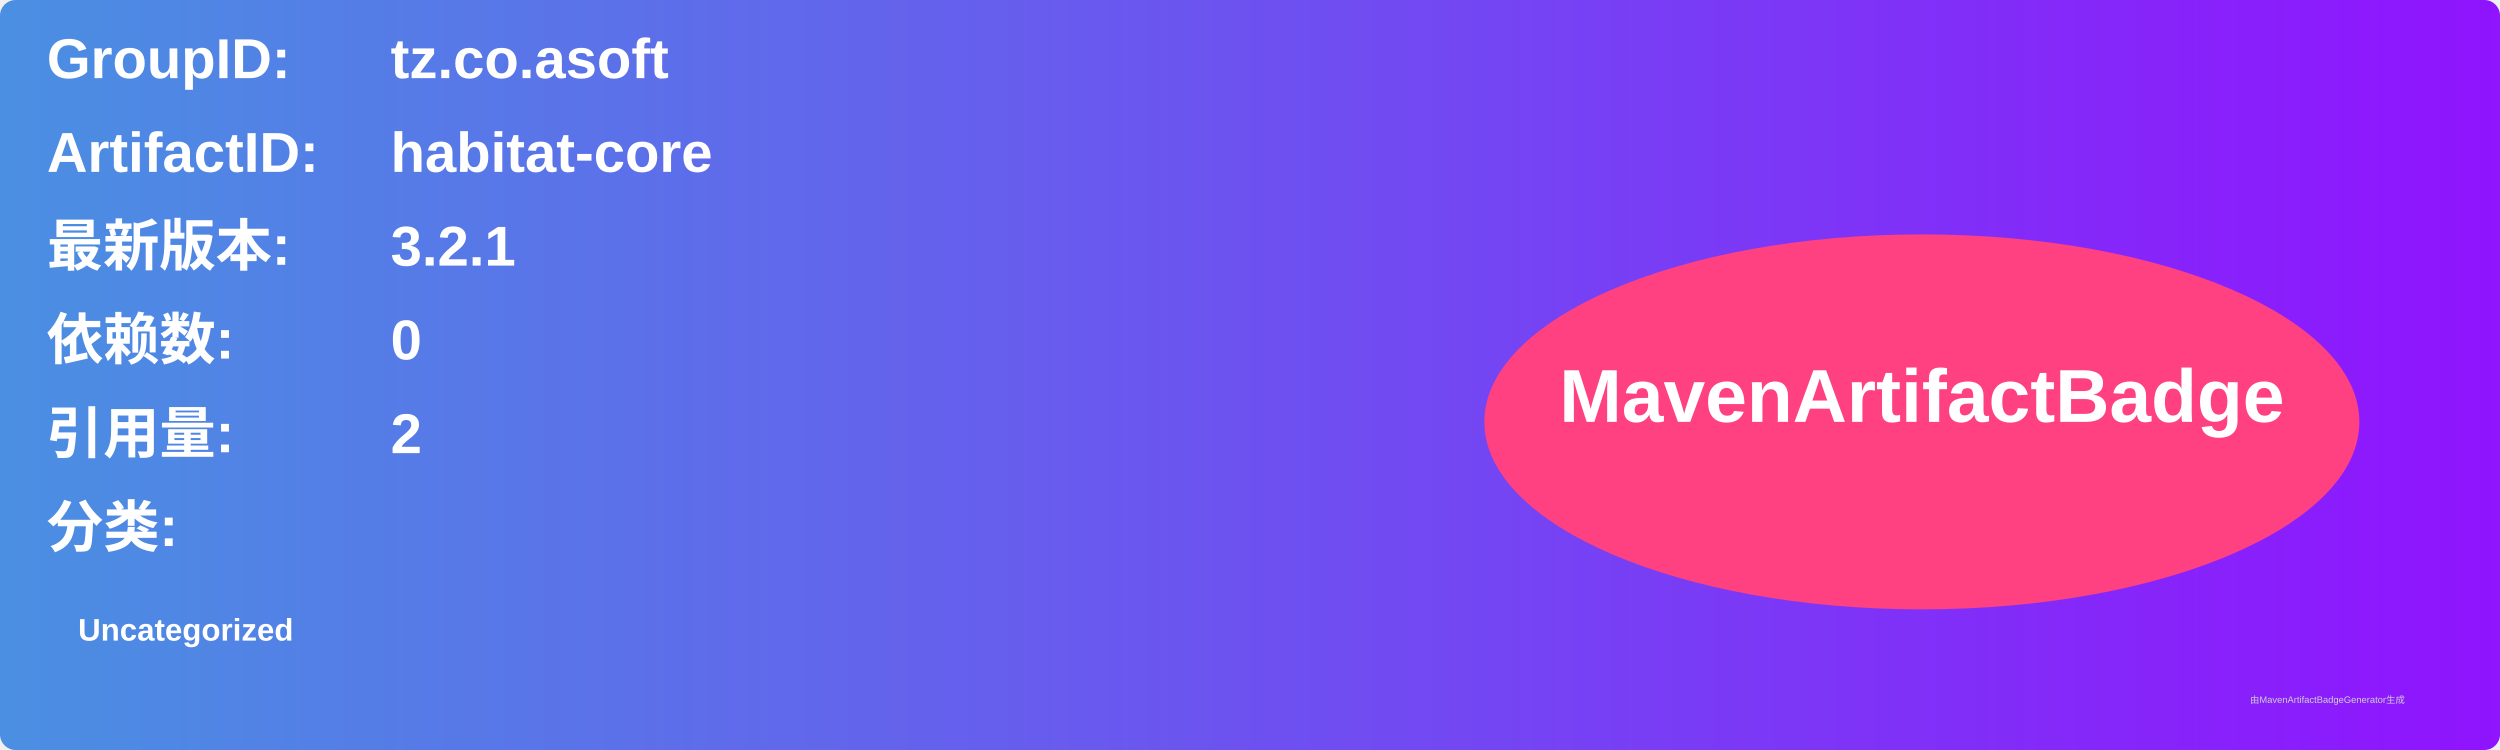
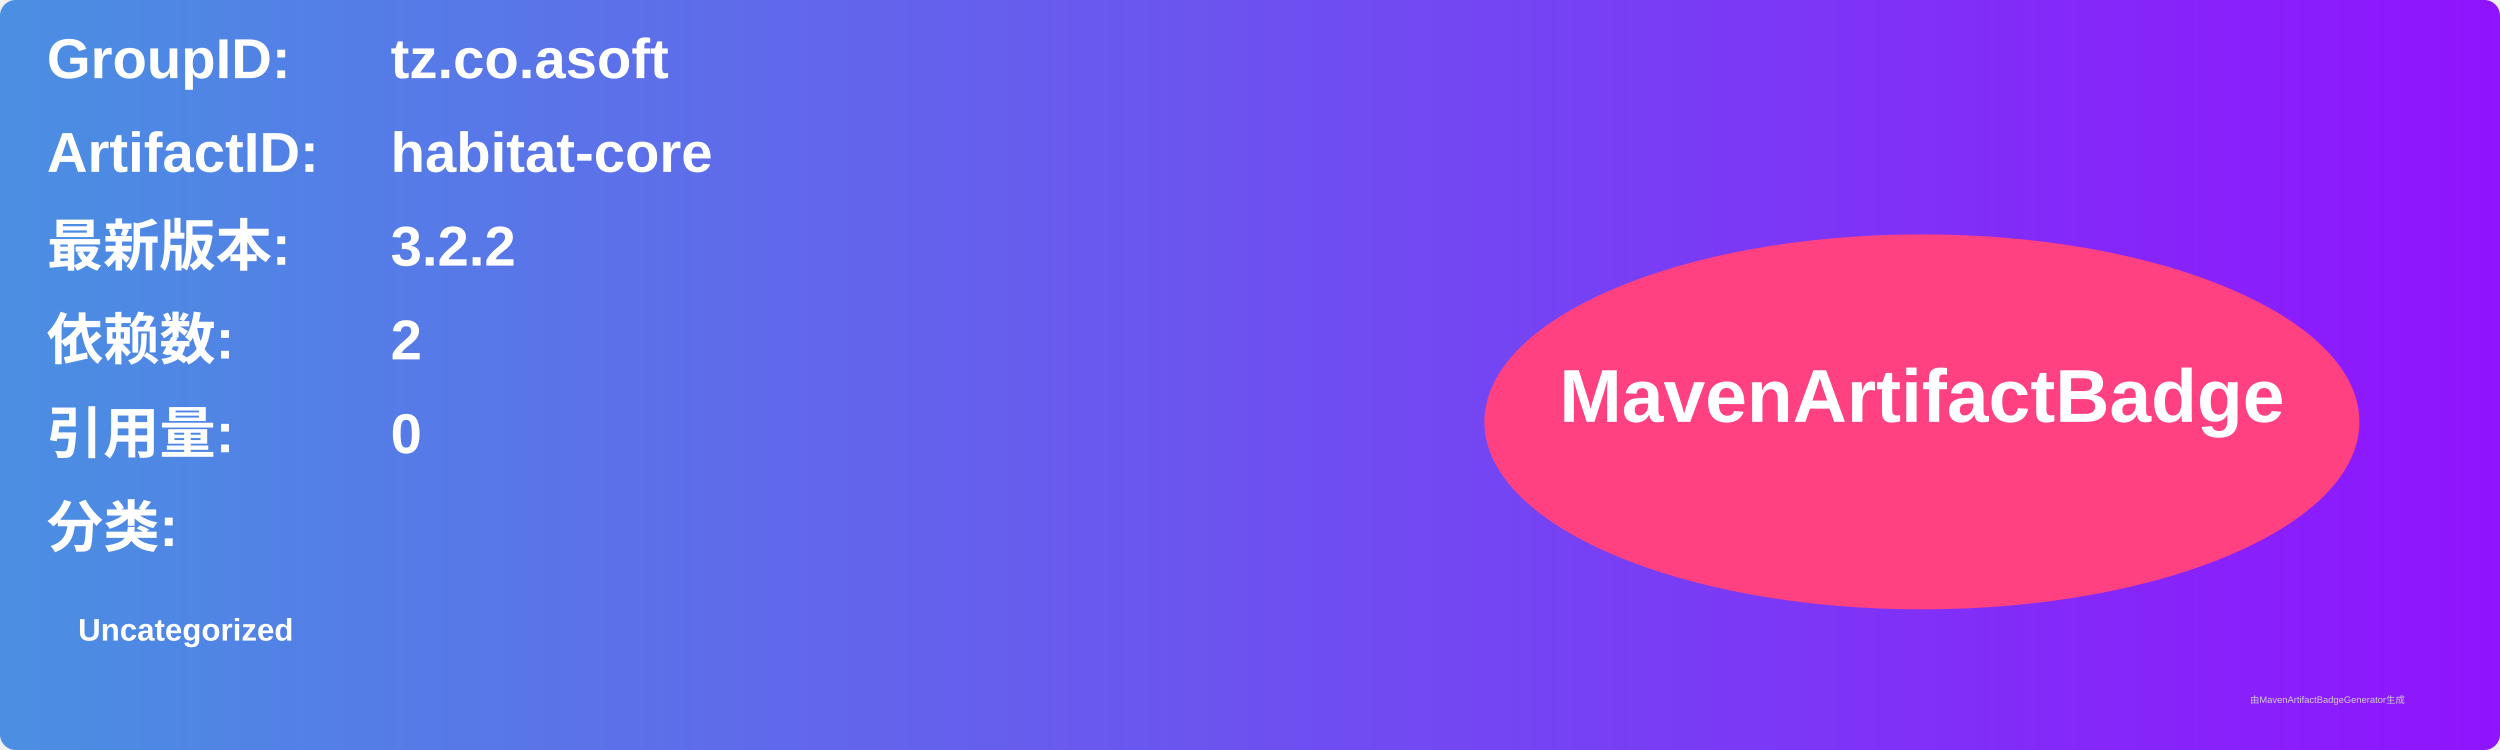
<svg xmlns="http://www.w3.org/2000/svg" width="800" height="240" viewBox="0 0 800 240">
  <linearGradient id="grad" x1="0%" y1="0%" x2="100%" y2="0%">
    <stop offset="0%" stop-color="#4a90e2" />
    <stop offset="100%" stop-color="#9013fe" />
  </linearGradient>
  <rect width="100%" height="100%" rx="5" ry="5" fill="url(#grad)" />
  <g transform="translate(15, 15)">
    <text x="0" y="10" font-family="Arial" font-size="18" fill="white" font-weight="bold" width="260">GroupID:</text>
    <text x="110" y="10" font-family="Arial" font-size="18" fill="white" font-weight="bold" width="460">tz.co.asoft</text>
    <text x="0" y="40" font-family="Arial" font-size="18" fill="white" font-weight="bold" width="260">ArtifactID:</text>
    <text x="110" y="40" font-family="Arial" font-size="18" fill="white" font-weight="bold" width="460">habitat-core</text>
    <text x="0" y="70" font-family="Arial" font-size="18" fill="white" font-weight="bold">最新版本:</text>
    <text x="110" y="70" font-family="Arial" font-size="18" fill="white" font-weight="bold">
-       <tspan font-weight="bold">3.2.1</tspan>
+       <tspan font-weight="bold">3.2.2</tspan>
    </text>
    <text x="0" y="100" font-family="Arial" font-size="18" fill="white" font-weight="bold">依赖数: </text>
    <text x="110" y="100" font-family="Arial" font-size="18" fill="white">
-       <tspan font-weight="bold">0</tspan>
+       <tspan font-weight="bold">2</tspan>
    </text>
    <text x="0" y="130" font-family="Arial" font-size="18" fill="white" font-weight="bold">引用量: </text>
    <text x="110" y="130" font-family="Arial" font-size="18" fill="white">
-       <tspan font-weight="bold">2</tspan>
+       <tspan font-weight="bold">0</tspan>
    </text>
    <text x="0" y="160" font-family="Arial" font-size="18" fill="white" font-weight="bold">分类:</text>
    <text x="10" y="190" font-family="Arial" font-size="10" fill="white">
      <tspan font-weight="bold">Uncategorized</tspan>
    </text>
    <ellipse cx="600" cy="120" rx="140" ry="60" fill="#ff4081" />
    <text x="600" y="120" text-anchor="middle" font-family="Arial" font-size="24" fill="white" font-weight="bold">MavenArtifactBadge</text>
  </g>
  <text x="720" y="225" font-family="Arial" font-size="3" fill="#d0d0d0">由MavenArtifactBadgeGenerator生成</text>
</svg>
